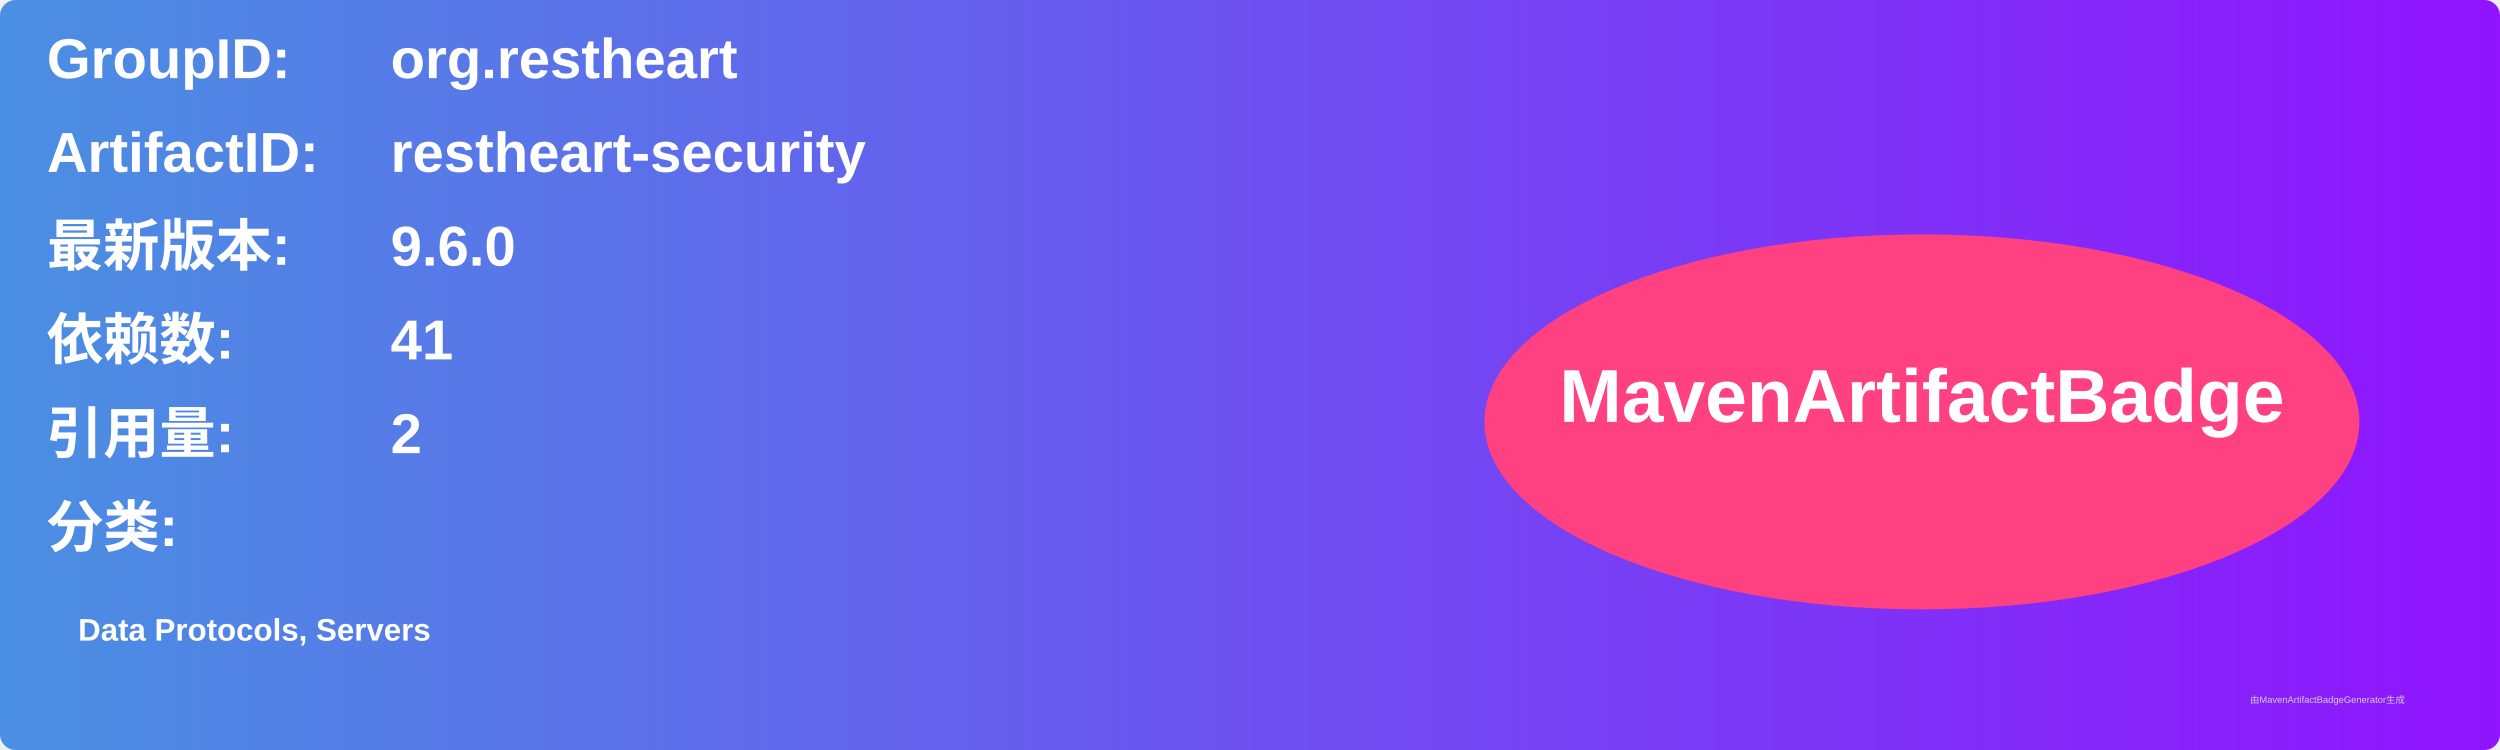
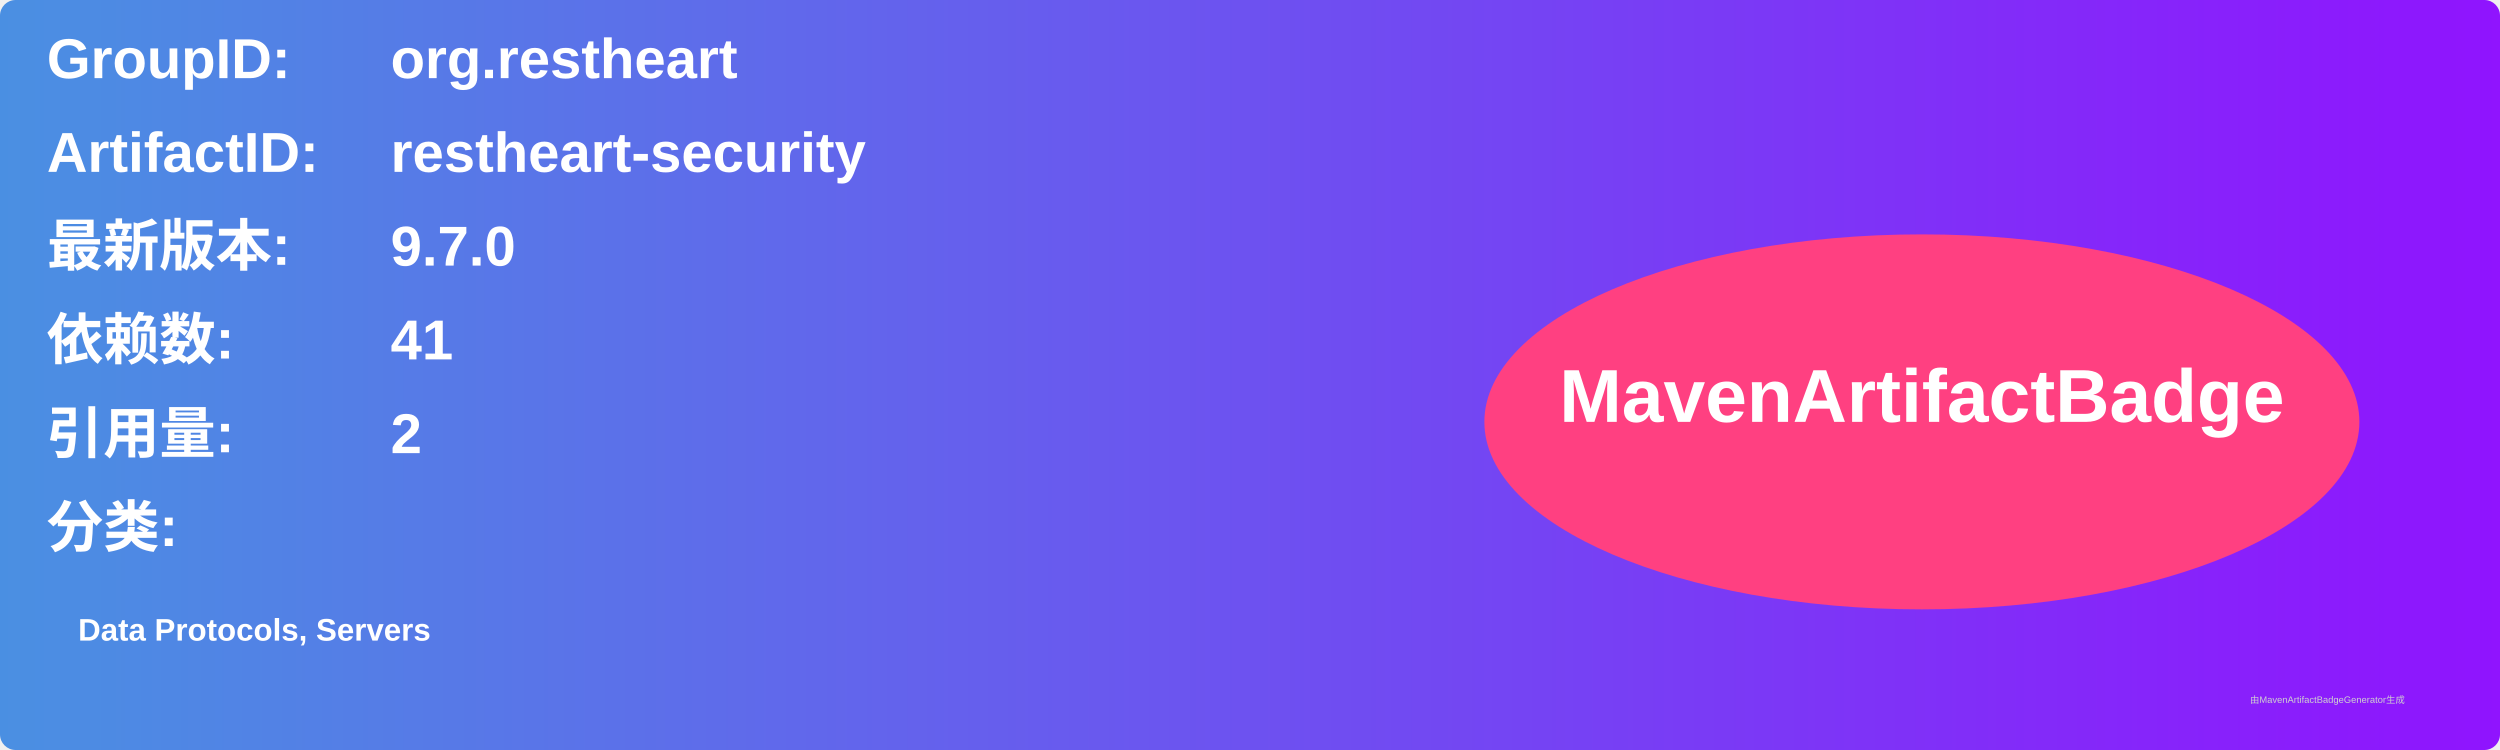
<svg xmlns="http://www.w3.org/2000/svg" width="800" height="240" viewBox="0 0 800 240">
  <linearGradient id="grad" x1="0%" y1="0%" x2="100%" y2="0%">
    <stop offset="0%" stop-color="#4a90e2" />
    <stop offset="100%" stop-color="#9013fe" />
  </linearGradient>
  <rect width="100%" height="100%" rx="5" ry="5" fill="url(#grad)" />
  <g transform="translate(15, 15)">
    <text x="0" y="10" font-family="Arial" font-size="18" fill="white" font-weight="bold" width="260">GroupID:</text>
    <text x="110" y="10" font-family="Arial" font-size="18" fill="white" font-weight="bold" width="460">org.restheart</text>
    <text x="0" y="40" font-family="Arial" font-size="18" fill="white" font-weight="bold" width="260">ArtifactID:</text>
    <text x="110" y="40" font-family="Arial" font-size="18" fill="white" font-weight="bold" width="460">restheart-security</text>
    <text x="0" y="70" font-family="Arial" font-size="18" fill="white" font-weight="bold">最新版本:</text>
    <text x="110" y="70" font-family="Arial" font-size="18" fill="white" font-weight="bold">
-       <tspan font-weight="bold">9.6.0</tspan>
+       <tspan font-weight="bold">9.7.0</tspan>
    </text>
    <text x="0" y="100" font-family="Arial" font-size="18" fill="white" font-weight="bold">依赖数: </text>
    <text x="110" y="100" font-family="Arial" font-size="18" fill="white">
      <tspan font-weight="bold">41</tspan>
    </text>
    <text x="0" y="130" font-family="Arial" font-size="18" fill="white" font-weight="bold">引用量: </text>
    <text x="110" y="130" font-family="Arial" font-size="18" fill="white">
      <tspan font-weight="bold">2</tspan>
    </text>
    <text x="0" y="160" font-family="Arial" font-size="18" fill="white" font-weight="bold">分类:</text>
    <text x="10" y="190" font-family="Arial" font-size="10" fill="white">
      <tspan font-weight="bold">Data Protocols, Servers</tspan>
    </text>
    <ellipse cx="600" cy="120" rx="140" ry="60" fill="#ff4081" />
    <text x="600" y="120" text-anchor="middle" font-family="Arial" font-size="24" fill="white" font-weight="bold">MavenArtifactBadge</text>
  </g>
  <text x="720" y="225" font-family="Arial" font-size="3" fill="#d0d0d0">由MavenArtifactBadgeGenerator生成</text>
</svg>
